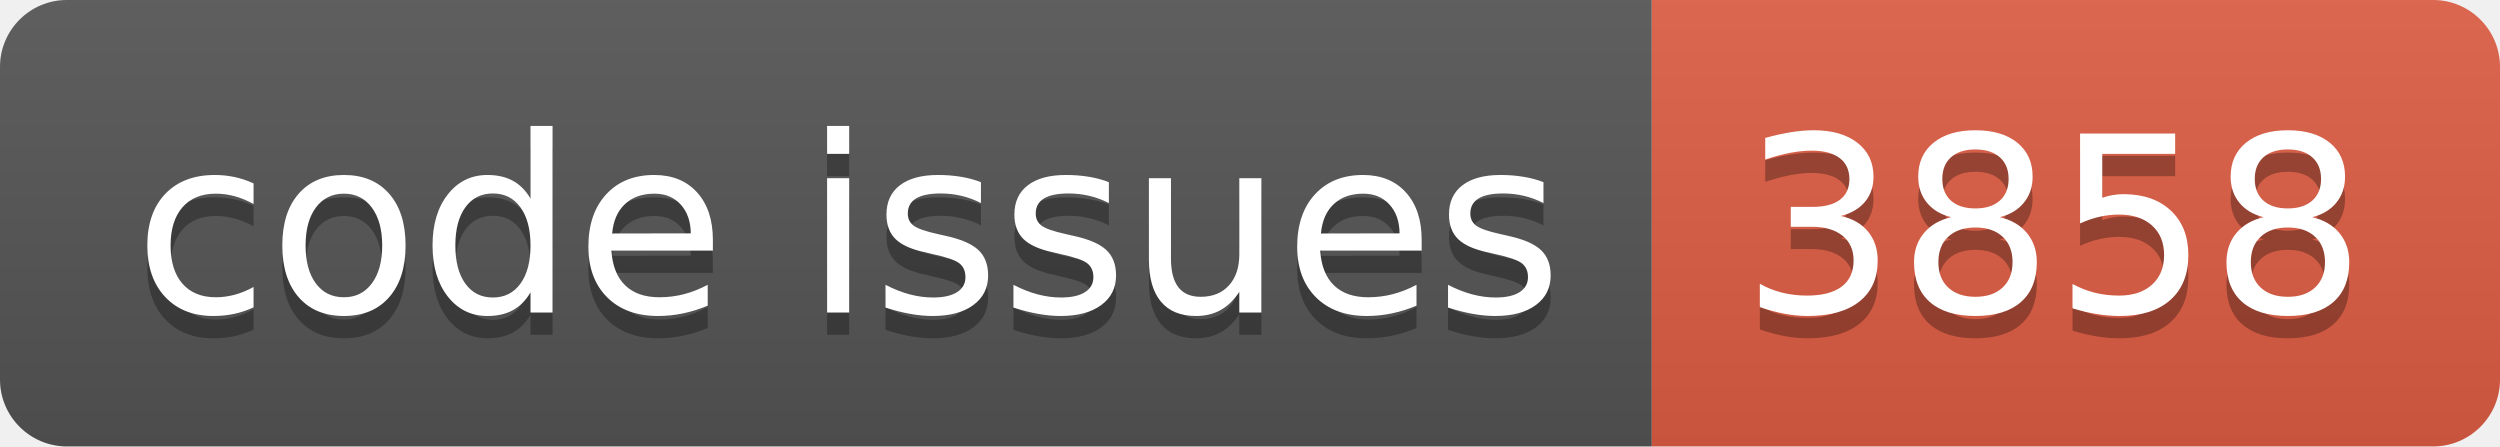
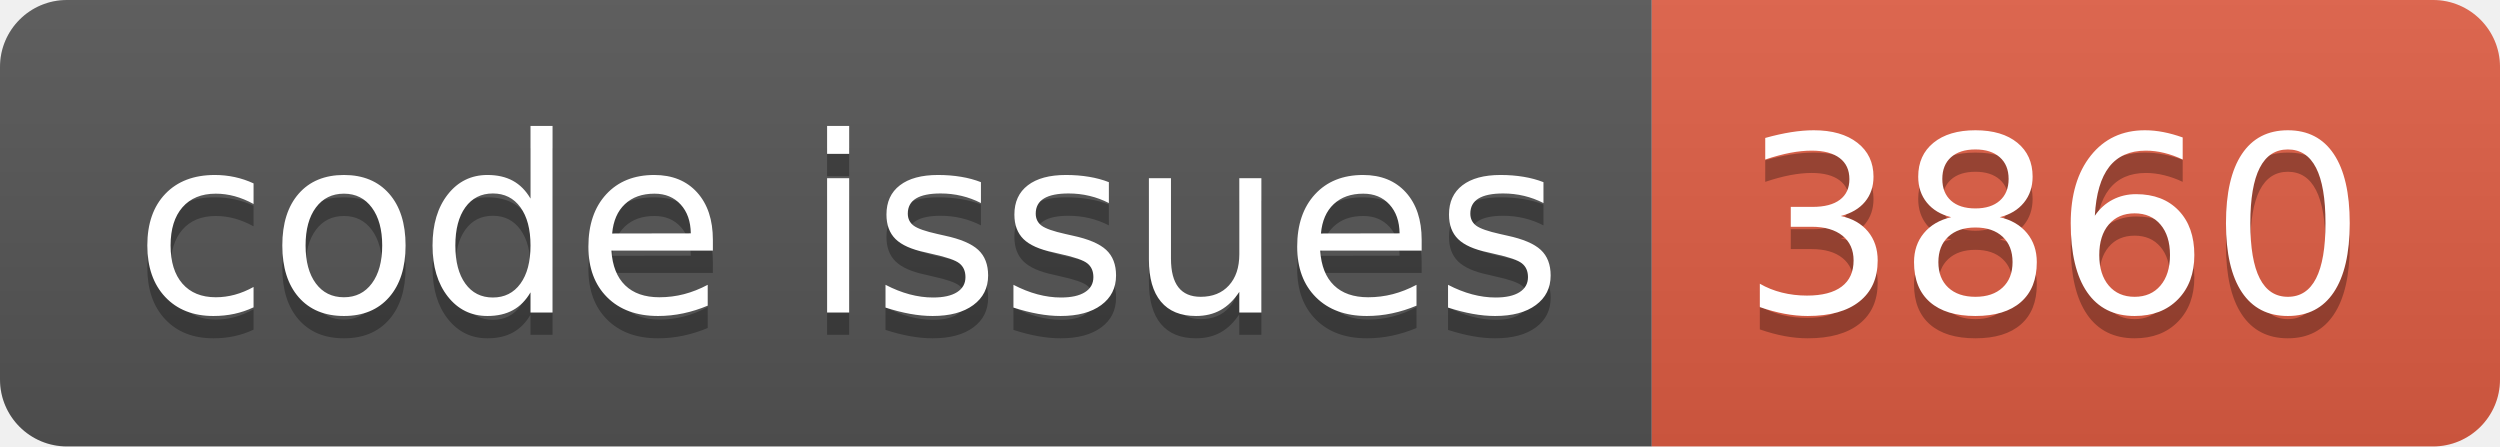
<svg xmlns="http://www.w3.org/2000/svg" width="112.0" height="20">
  <linearGradient id="smooth" x2="0" y2="100%">
    <stop offset="0" stop-color="#bbb" stop-opacity=".1" />
    <stop offset="1" stop-opacity=".1" />
  </linearGradient>
  <clipPath id="round">
    <rect width="112.0" height="20" rx="3" fill="#fff" />
  </clipPath>
  <g clip-path="url(#round)">
    <rect width="74.0" height="20" fill="#555" />
    <rect x="74.0" width="38.0" height="20" fill="#e05d44" />
    <rect width="112.0" height="20" fill="url(#smooth)" />
  </g>
  <g fill="#fff" text-anchor="middle" font-family="DejaVu Sans,Verdana,Geneva,sans-serif" font-size="110">
    <text x="380.0" y="150" fill="#010101" fill-opacity=".3" transform="scale(0.1)" textLength="640.0" lengthAdjust="spacing">code issues</text>
    <text x="380.0" y="140" transform="scale(0.1)" textLength="640.0" lengthAdjust="spacing">code issues</text>
-     <text x="920.0" y="150" fill="#010101" fill-opacity=".3" transform="scale(0.1)" textLength="280.0" lengthAdjust="spacing">3858</text>
-     <text x="920.0" y="140" transform="scale(0.1)" textLength="280.0" lengthAdjust="spacing">3858</text>
+     <text x="920.0" y="150" fill="#010101" fill-opacity=".3" transform="scale(0.1)" textLength="280.0" lengthAdjust="spacing">3860</text>
+     <text x="920.0" y="140" transform="scale(0.1)" textLength="280.0" lengthAdjust="spacing">3860</text>
  </g>
</svg>
